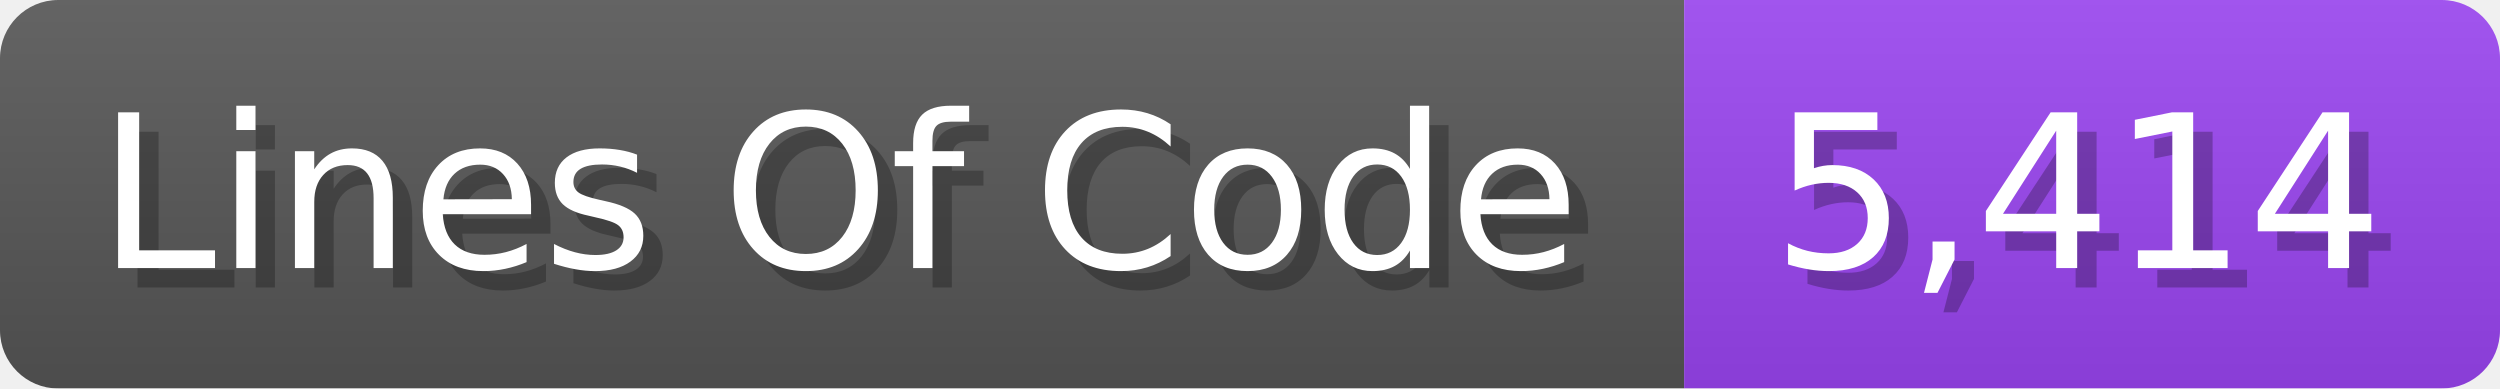
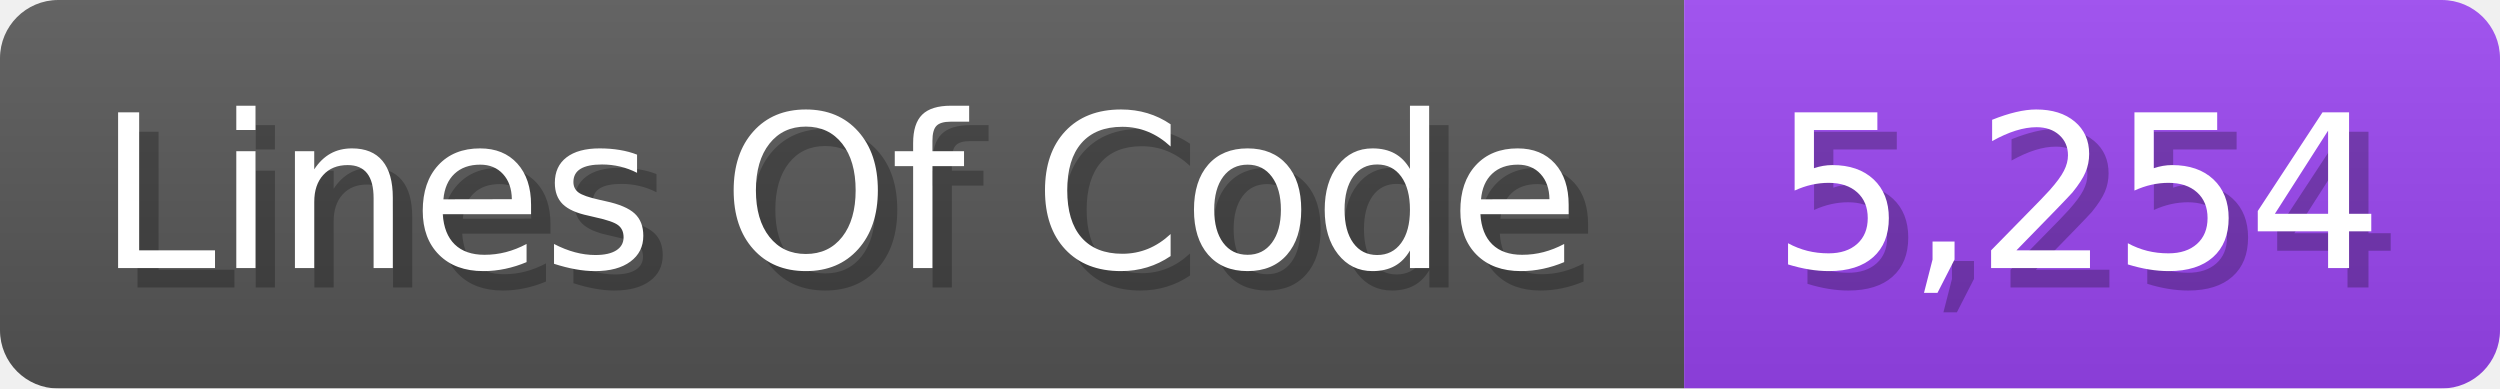
<svg xmlns="http://www.w3.org/2000/svg" width="128.7" height="20" viewBox="0 0 1287 200">
  <linearGradient id="a" x2="0" y2="100%">
    <stop offset="0" stop-opacity=".1" stop-color="#EEE" />
    <stop offset="1" stop-opacity=".1" />
  </linearGradient>
  <mask id="m">
    <rect width="1287" height="200" rx="30" fill="#FFF" />
  </mask>
  <g mask="url(#m)">
    <rect width="867" height="200" fill="#555" />
    <rect width="420" height="200" fill="#94E" x="867" />
    <rect width="1287" height="200" fill="url(#a)" />
  </g>
  <g fill="#fff" text-anchor="start" font-family="Verdana,DejaVu Sans,sans-serif" font-size="110">
    <text x="60" y="148" textLength="767" fill="#000" opacity="0.25">Lines Of Code</text>
    <text x="50" y="138" textLength="767">Lines Of Code</text>
-     <text x="922" y="148" textLength="320" fill="#000" opacity="0.25">5,414</text>
-     <text x="912" y="138" textLength="320">5,414</text>
+     <text x="922" y="148" textLength="320" fill="#000" opacity="0.25">5,254</text>
+     <text x="912" y="138" textLength="320">5,254</text>
  </g>
</svg>
